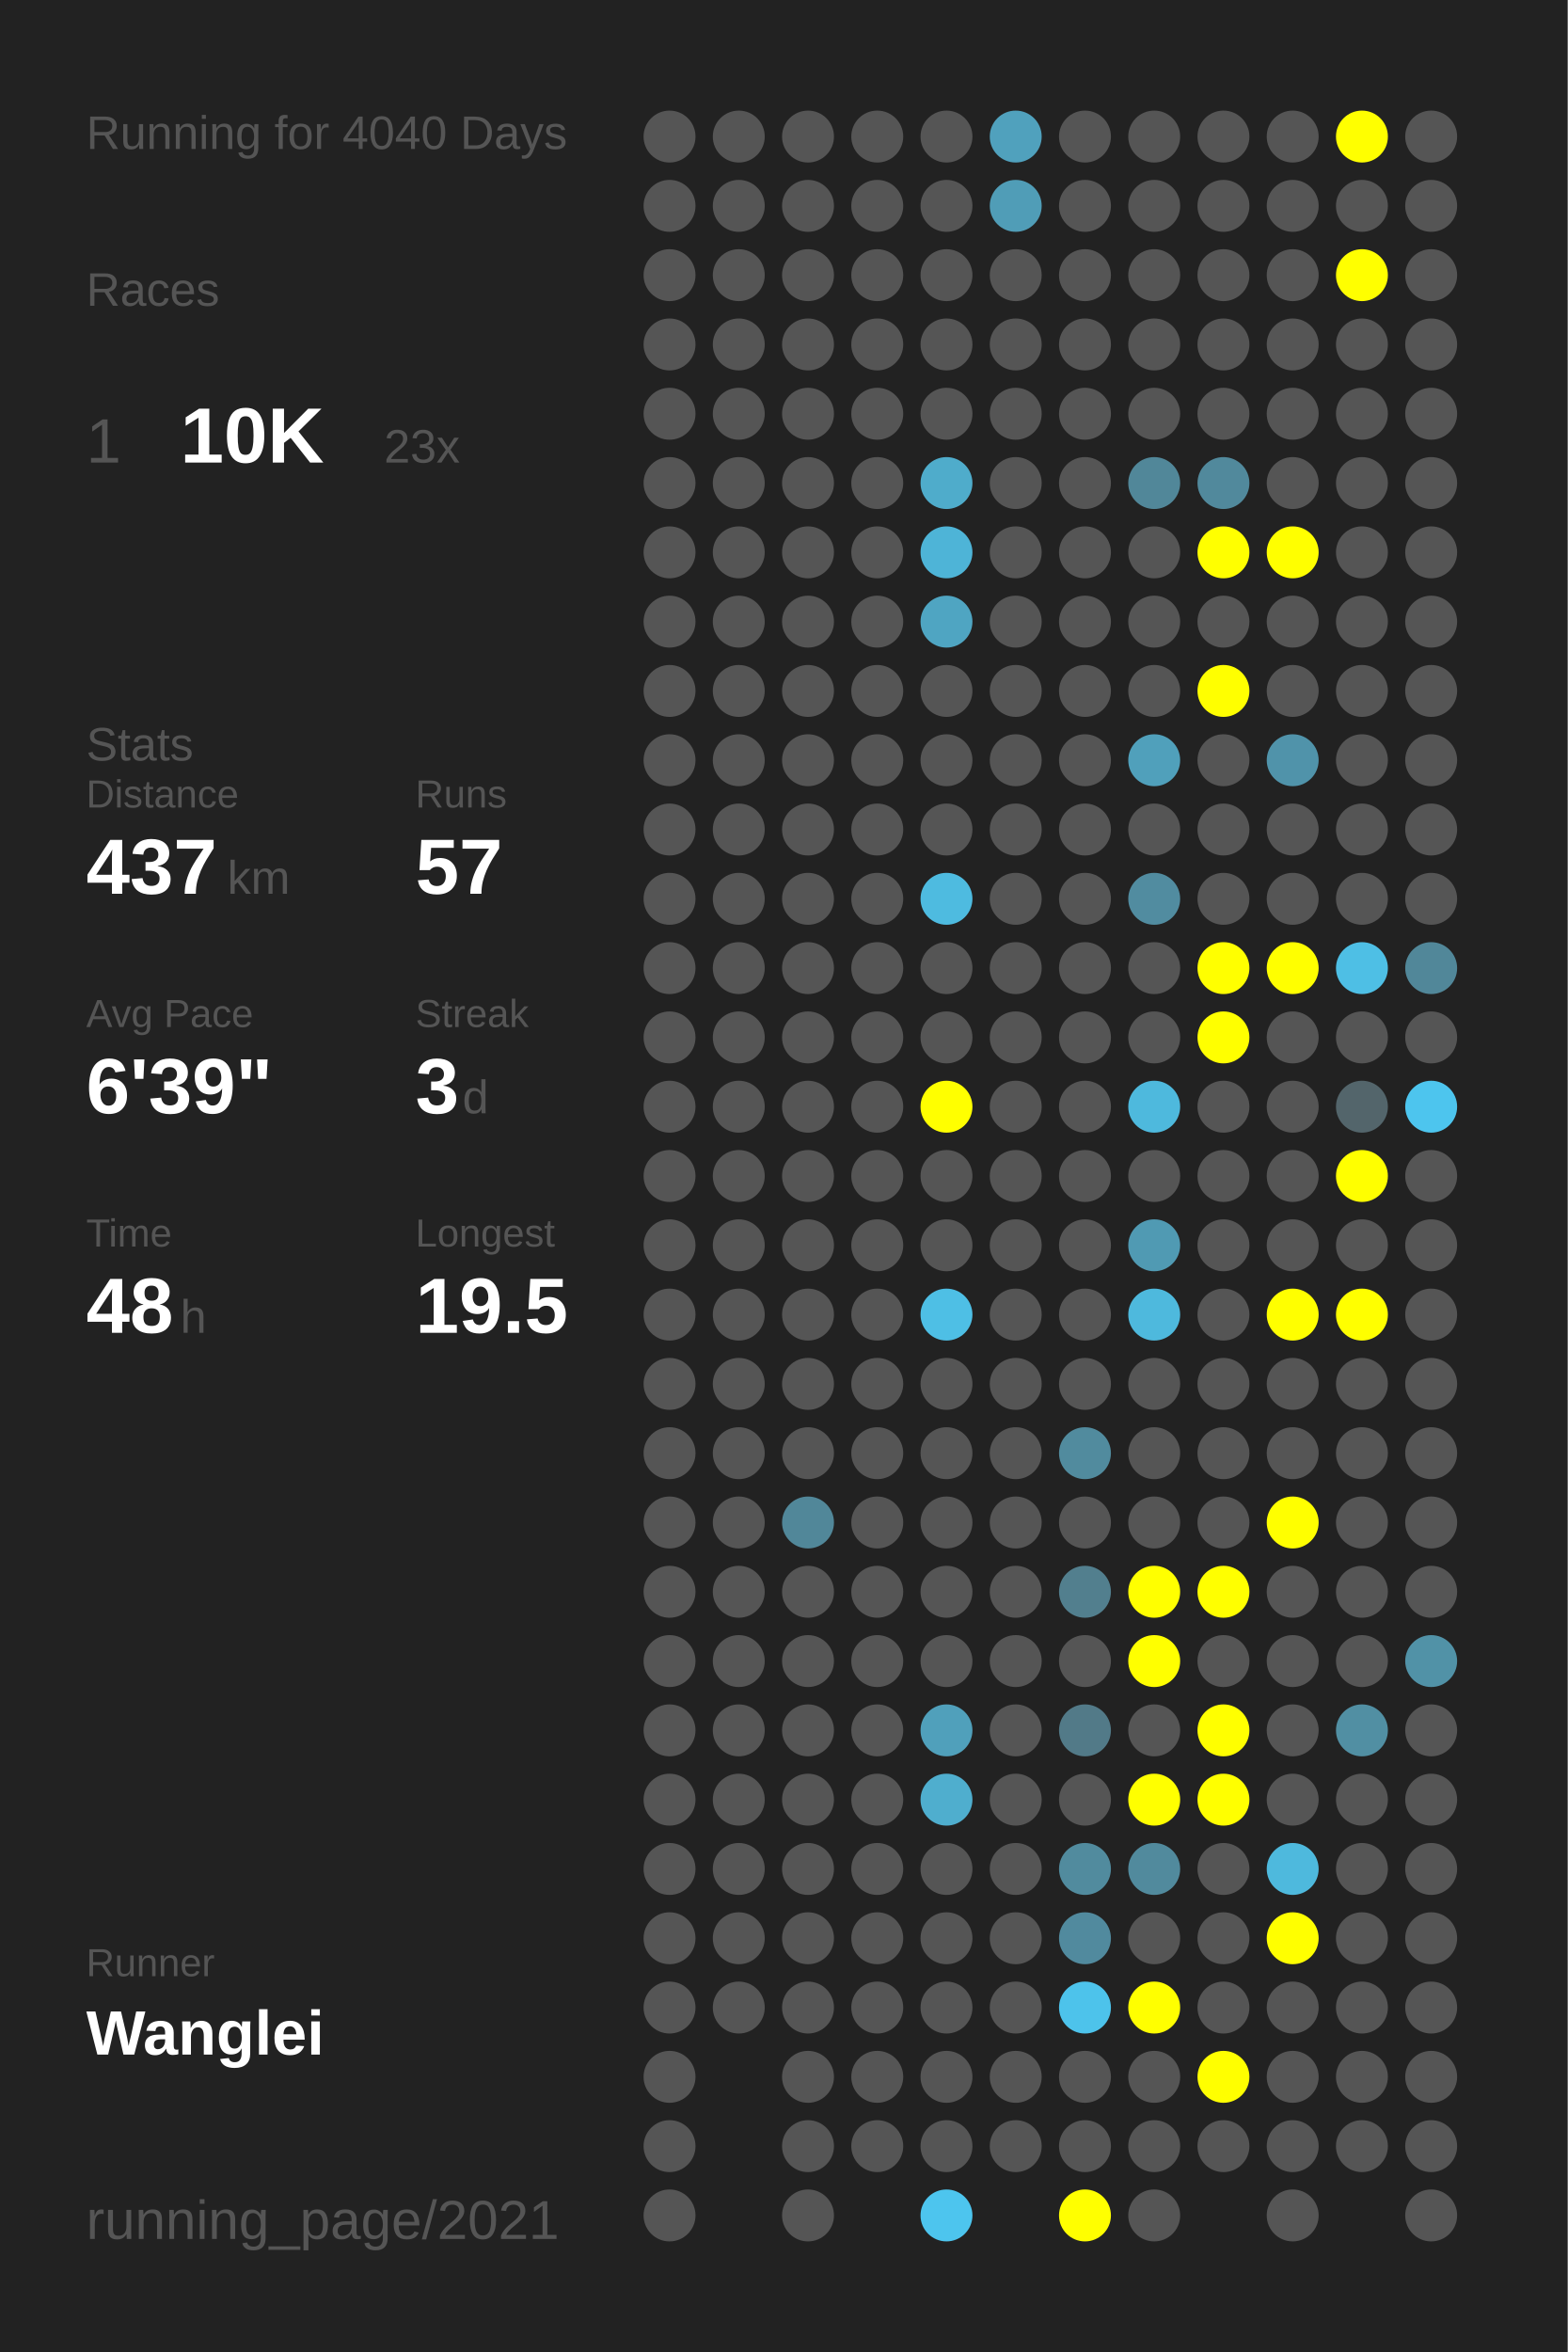
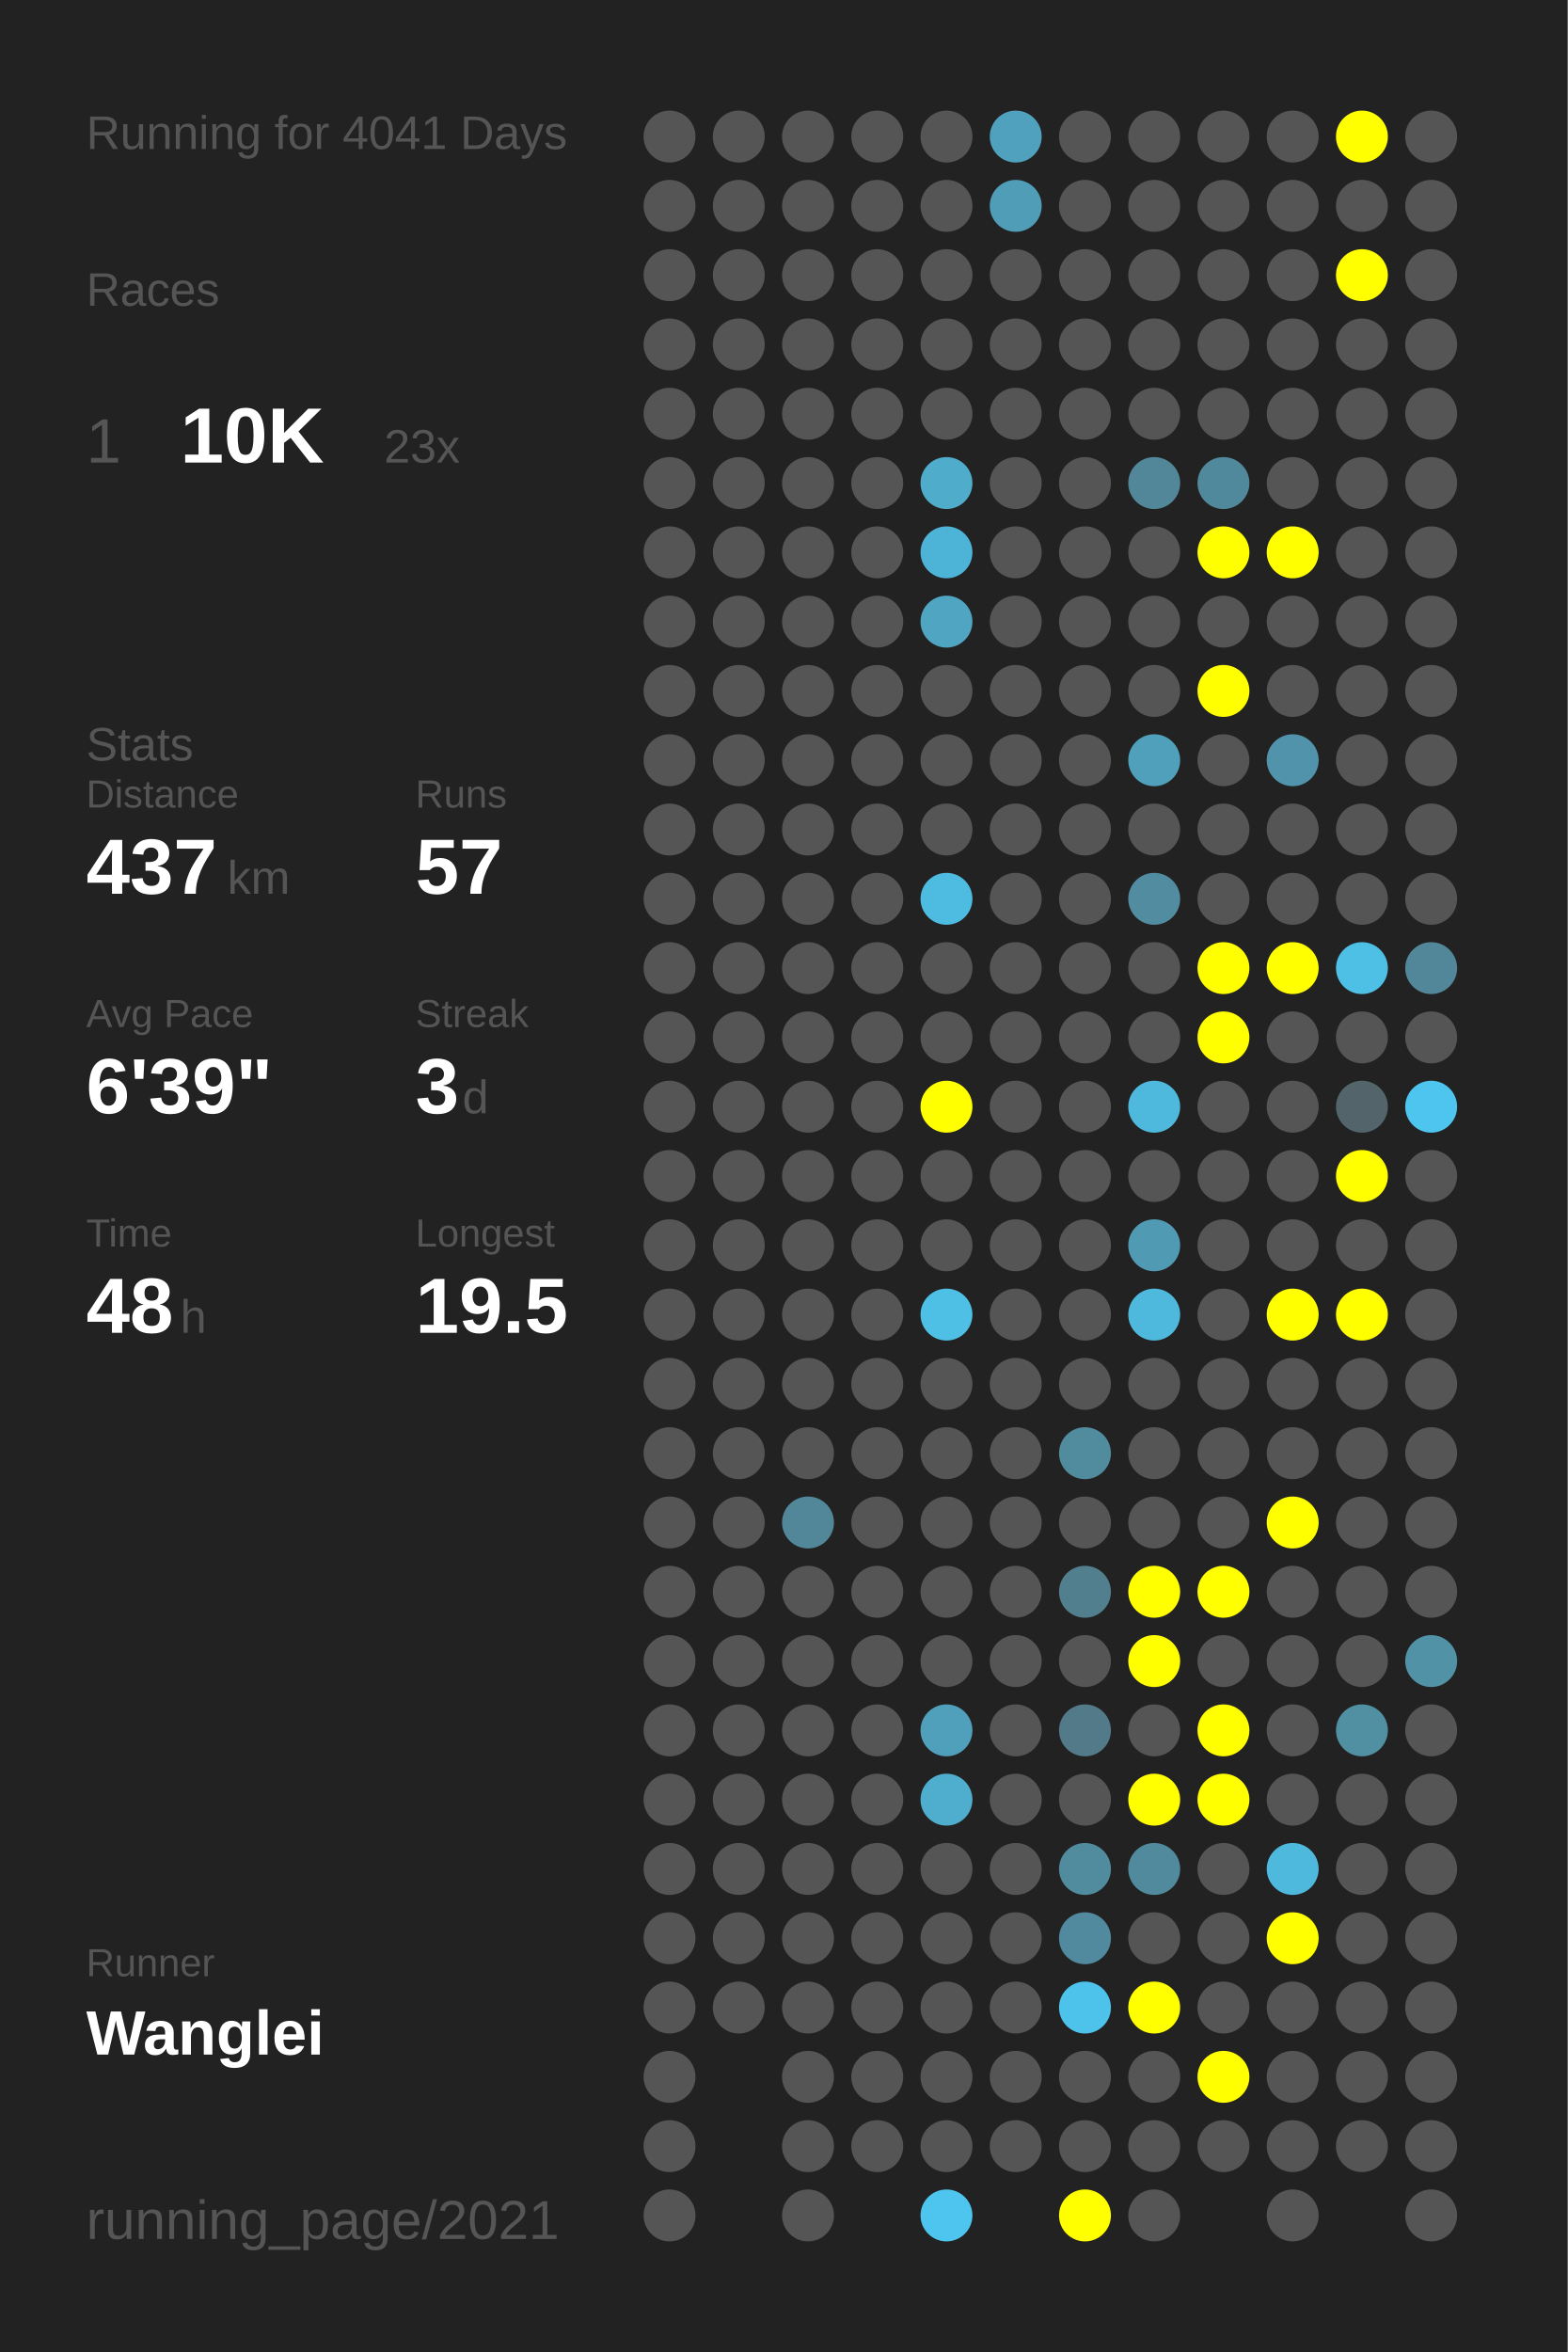
<svg xmlns="http://www.w3.org/2000/svg" baseProfile="full" height="300mm" version="1.1" viewBox="0,0,200,300" width="200mm">
  <defs />
  <rect fill="#222222" height="300" width="200" x="0" y="0" />
-   <text fill="#555555" style="font-size:6px; font-family:Arial;" x="11" y="19">Running for 4040 Days</text>
+   <text fill="#555555" style="font-size:6px; font-family:Arial;" x="11" y="19">Running for 4041 Days</text>
  <text fill="#555555" style="font-size:6px; font-family:Arial;" x="11" y="39">Races</text>
  <text fill="#555555" style="font-size:8px; font-family:Arial;" x="11" y="59">1</text>
  <text fill="#FFFFFF" style="font-size:10px; font-family:Arial; font-weight:bold;" x="23" y="59">10K</text>
  <text fill="#555555" style="font-size:6px; font-family:Arial;" x="49" y="59">23x</text>
  <text fill="#555555" style="font-size:6px; font-family:Arial;" x="11" y="97">Stats</text>
  <text fill="#555555" style="font-size:5px; font-family:Arial;" x="11" y="103">Distance</text>
  <text fill="#FFFFFF" style="font-size:10px; font-family:Arial; font-weight:bold;" x="11" y="114">437</text>
  <text fill="#555555" style="font-size:6px; font-family:Arial;" x="29" y="114">km</text>
  <text fill="#555555" style="font-size:5px; font-family:Arial;" x="53" y="103">Runs</text>
  <text fill="#FFFFFF" style="font-size:10px; font-family:Arial; font-weight:bold;" x="53" y="114">57</text>
  <text fill="#555555" style="font-size:5px; font-family:Arial;" x="11" y="131">Avg Pace</text>
  <text fill="#FFFFFF" style="font-size:10px; font-family:Arial; font-weight:bold;" x="11" y="142">6'39"</text>
  <text fill="#555555" style="font-size:5px; font-family:Arial;" x="53" y="131">Streak</text>
  <text fill="#FFFFFF" style="font-size:10px; font-family:Arial; font-weight:bold;" x="53" y="142">3</text>
  <text fill="#555555" style="font-size:6px; font-family:Arial;" x="59" y="142">d</text>
  <text fill="#555555" style="font-size:5px; font-family:Arial;" x="11" y="159">Time</text>
  <text fill="#FFFFFF" style="font-size:10px; font-family:Arial; font-weight:bold;" x="11" y="170">48</text>
  <text fill="#555555" style="font-size:6px; font-family:Arial;" x="23" y="170">h</text>
  <text fill="#555555" style="font-size:5px; font-family:Arial;" x="53" y="159">Longest</text>
  <text fill="#FFFFFF" style="font-size:10px; font-family:Arial; font-weight:bold;" x="53" y="170">19.5</text>
  <text fill="#555555" style="font-size:5px; font-family:Arial;" x="11" y="252.065">Runner</text>
  <text fill="#FFFFFF" style="font-size:8px; font-family:Arial; font-weight:bold;" x="11" y="262.065">Wanglei</text>
  <text fill="#555555" style="font-size:7px; font-family:Arial;" x="11" y="285.581">running_page/2021</text>
  <circle cx="85.417" cy="17.419" fill="#555555" r="3.312" />
  <circle cx="85.417" cy="26.258" fill="#555555" r="3.312" />
  <circle cx="85.417" cy="35.097" fill="#555555" r="3.312" />
  <circle cx="85.417" cy="43.935" fill="#555555" r="3.312" />
  <circle cx="85.417" cy="52.774" fill="#555555" r="3.312" />
  <circle cx="85.417" cy="61.613" fill="#555555" r="3.312" />
  <circle cx="85.417" cy="70.452" fill="#555555" r="3.312" />
  <circle cx="85.417" cy="79.29" fill="#555555" r="3.312" />
  <circle cx="85.417" cy="88.129" fill="#555555" r="3.312" />
  <circle cx="85.417" cy="96.968" fill="#555555" r="3.312" />
  <circle cx="85.417" cy="105.806" fill="#555555" r="3.312" />
  <circle cx="85.417" cy="114.645" fill="#555555" r="3.312" />
  <circle cx="85.417" cy="123.484" fill="#555555" r="3.312" />
  <circle cx="85.417" cy="132.323" fill="#555555" r="3.312" />
  <circle cx="85.417" cy="141.161" fill="#555555" r="3.312" />
  <circle cx="85.417" cy="150" fill="#555555" r="3.312" />
  <circle cx="85.417" cy="158.839" fill="#555555" r="3.312" />
  <circle cx="85.417" cy="167.677" fill="#555555" r="3.312" />
  <circle cx="85.417" cy="176.516" fill="#555555" r="3.312" />
  <circle cx="85.417" cy="185.355" fill="#555555" r="3.312" />
  <circle cx="85.417" cy="194.194" fill="#555555" r="3.312" />
  <circle cx="85.417" cy="203.032" fill="#555555" r="3.312" />
  <circle cx="85.417" cy="211.871" fill="#555555" r="3.312" />
  <circle cx="85.417" cy="220.71" fill="#555555" r="3.312" />
  <circle cx="85.417" cy="229.548" fill="#555555" r="3.312" />
  <circle cx="85.417" cy="238.387" fill="#555555" r="3.312" />
  <circle cx="85.417" cy="247.226" fill="#555555" r="3.312" />
  <circle cx="85.417" cy="256.065" fill="#555555" r="3.312" />
  <circle cx="85.417" cy="264.903" fill="#555555" r="3.312" />
  <circle cx="85.417" cy="273.742" fill="#555555" r="3.312" />
  <circle cx="85.417" cy="282.581" fill="#555555" r="3.312" />
  <circle cx="94.25" cy="17.419" fill="#555555" r="3.312" />
  <circle cx="94.25" cy="26.258" fill="#555555" r="3.312" />
  <circle cx="94.25" cy="35.097" fill="#555555" r="3.312" />
  <circle cx="94.25" cy="43.935" fill="#555555" r="3.312" />
  <circle cx="94.25" cy="52.774" fill="#555555" r="3.312" />
  <circle cx="94.25" cy="61.613" fill="#555555" r="3.312" />
  <circle cx="94.25" cy="70.452" fill="#555555" r="3.312" />
  <circle cx="94.25" cy="79.29" fill="#555555" r="3.312" />
  <circle cx="94.25" cy="88.129" fill="#555555" r="3.312" />
  <circle cx="94.25" cy="96.968" fill="#555555" r="3.312" />
  <circle cx="94.25" cy="105.806" fill="#555555" r="3.312" />
  <circle cx="94.25" cy="114.645" fill="#555555" r="3.312" />
  <circle cx="94.25" cy="123.484" fill="#555555" r="3.312" />
  <circle cx="94.25" cy="132.323" fill="#555555" r="3.312" />
  <circle cx="94.25" cy="141.161" fill="#555555" r="3.312" />
  <circle cx="94.25" cy="150" fill="#555555" r="3.312" />
  <circle cx="94.25" cy="158.839" fill="#555555" r="3.312" />
  <circle cx="94.25" cy="167.677" fill="#555555" r="3.312" />
  <circle cx="94.25" cy="176.516" fill="#555555" r="3.312" />
  <circle cx="94.25" cy="185.355" fill="#555555" r="3.312" />
  <circle cx="94.25" cy="194.194" fill="#555555" r="3.312" />
  <circle cx="94.25" cy="203.032" fill="#555555" r="3.312" />
  <circle cx="94.25" cy="211.871" fill="#555555" r="3.312" />
  <circle cx="94.25" cy="220.71" fill="#555555" r="3.312" />
  <circle cx="94.25" cy="229.548" fill="#555555" r="3.312" />
  <circle cx="94.25" cy="238.387" fill="#555555" r="3.312" />
  <circle cx="94.25" cy="247.226" fill="#555555" r="3.312" />
  <circle cx="94.25" cy="256.065" fill="#555555" r="3.312" />
  <circle cx="103.083" cy="17.419" fill="#555555" r="3.312" />
  <circle cx="103.083" cy="26.258" fill="#555555" r="3.312" />
  <circle cx="103.083" cy="35.097" fill="#555555" r="3.312" />
  <circle cx="103.083" cy="43.935" fill="#555555" r="3.312" />
  <circle cx="103.083" cy="52.774" fill="#555555" r="3.312" />
  <circle cx="103.083" cy="61.613" fill="#555555" r="3.312" />
  <circle cx="103.083" cy="70.452" fill="#555555" r="3.312" />
  <circle cx="103.083" cy="79.29" fill="#555555" r="3.312" />
  <circle cx="103.083" cy="88.129" fill="#555555" r="3.312" />
  <circle cx="103.083" cy="96.968" fill="#555555" r="3.312" />
  <circle cx="103.083" cy="105.806" fill="#555555" r="3.312" />
  <circle cx="103.083" cy="114.645" fill="#555555" r="3.312" />
  <circle cx="103.083" cy="123.484" fill="#555555" r="3.312" />
  <circle cx="103.083" cy="132.323" fill="#555555" r="3.312" />
  <circle cx="103.083" cy="141.161" fill="#555555" r="3.312" />
  <circle cx="103.083" cy="150" fill="#555555" r="3.312" />
  <circle cx="103.083" cy="158.839" fill="#555555" r="3.312" />
  <circle cx="103.083" cy="167.677" fill="#555555" r="3.312" />
  <circle cx="103.083" cy="176.516" fill="#555555" r="3.312" />
  <circle cx="103.083" cy="185.355" fill="#555555" r="3.312" />
  <circle cx="103.083" cy="194.194" fill="#518799" r="3.312" />
  <circle cx="103.083" cy="203.032" fill="#555555" r="3.312" />
  <circle cx="103.083" cy="211.871" fill="#555555" r="3.312" />
  <circle cx="103.083" cy="220.71" fill="#555555" r="3.312" />
  <circle cx="103.083" cy="229.548" fill="#555555" r="3.312" />
  <circle cx="103.083" cy="238.387" fill="#555555" r="3.312" />
  <circle cx="103.083" cy="247.226" fill="#555555" r="3.312" />
  <circle cx="103.083" cy="256.065" fill="#555555" r="3.312" />
  <circle cx="103.083" cy="264.903" fill="#555555" r="3.312" />
  <circle cx="103.083" cy="273.742" fill="#555555" r="3.312" />
  <circle cx="103.083" cy="282.581" fill="#555555" r="3.312" />
  <circle cx="111.917" cy="17.419" fill="#555555" r="3.312" />
  <circle cx="111.917" cy="26.258" fill="#555555" r="3.312" />
  <circle cx="111.917" cy="35.097" fill="#555555" r="3.312" />
  <circle cx="111.917" cy="43.935" fill="#555555" r="3.312" />
  <circle cx="111.917" cy="52.774" fill="#555555" r="3.312" />
  <circle cx="111.917" cy="61.613" fill="#555555" r="3.312" />
  <circle cx="111.917" cy="70.452" fill="#555555" r="3.312" />
  <circle cx="111.917" cy="79.29" fill="#555555" r="3.312" />
  <circle cx="111.917" cy="88.129" fill="#555555" r="3.312" />
  <circle cx="111.917" cy="96.968" fill="#555555" r="3.312" />
  <circle cx="111.917" cy="105.806" fill="#555555" r="3.312" />
  <circle cx="111.917" cy="114.645" fill="#555555" r="3.312" />
  <circle cx="111.917" cy="123.484" fill="#555555" r="3.312" />
  <circle cx="111.917" cy="132.323" fill="#555555" r="3.312" />
  <circle cx="111.917" cy="141.161" fill="#555555" r="3.312" />
  <circle cx="111.917" cy="150" fill="#555555" r="3.312" />
  <circle cx="111.917" cy="158.839" fill="#555555" r="3.312" />
  <circle cx="111.917" cy="167.677" fill="#555555" r="3.312" />
  <circle cx="111.917" cy="176.516" fill="#555555" r="3.312" />
  <circle cx="111.917" cy="185.355" fill="#555555" r="3.312" />
  <circle cx="111.917" cy="194.194" fill="#555555" r="3.312" />
  <circle cx="111.917" cy="203.032" fill="#555555" r="3.312" />
  <circle cx="111.917" cy="211.871" fill="#555555" r="3.312" />
  <circle cx="111.917" cy="220.71" fill="#555555" r="3.312" />
  <circle cx="111.917" cy="229.548" fill="#555555" r="3.312" />
  <circle cx="111.917" cy="238.387" fill="#555555" r="3.312" />
  <circle cx="111.917" cy="247.226" fill="#555555" r="3.312" />
  <circle cx="111.917" cy="256.065" fill="#555555" r="3.312" />
  <circle cx="111.917" cy="264.903" fill="#555555" r="3.312" />
  <circle cx="111.917" cy="273.742" fill="#555555" r="3.312" />
  <circle cx="120.75" cy="17.419" fill="#555555" r="3.312" />
  <circle cx="120.75" cy="26.258" fill="#555555" r="3.312" />
  <circle cx="120.75" cy="35.097" fill="#555555" r="3.312" />
  <circle cx="120.75" cy="43.935" fill="#555555" r="3.312" />
  <circle cx="120.75" cy="52.774" fill="#555555" r="3.312" />
  <circle cx="120.75" cy="61.613" fill="#4faccb" r="3.312" />
  <circle cx="120.75" cy="70.452" fill="#4eb4d7" r="3.312" />
  <circle cx="120.75" cy="79.29" fill="#4fa5c2" r="3.312" />
  <circle cx="120.75" cy="88.129" fill="#555555" r="3.312" />
  <circle cx="120.75" cy="96.968" fill="#555555" r="3.312" />
  <circle cx="120.75" cy="105.806" fill="#555555" r="3.312" />
  <circle cx="120.75" cy="114.645" fill="#4ebbe0" r="3.312" />
  <circle cx="120.75" cy="123.484" fill="#555555" r="3.312" />
  <circle cx="120.75" cy="132.323" fill="#555555" r="3.312" />
  <circle cx="120.75" cy="141.161" fill="#FFFF00" r="3.312" />
  <circle cx="120.75" cy="150" fill="#555555" r="3.312" />
  <circle cx="120.75" cy="158.839" fill="#555555" r="3.312" />
  <circle cx="120.75" cy="167.677" fill="#4ebfe5" r="3.312" />
  <circle cx="120.75" cy="176.516" fill="#555555" r="3.312" />
  <circle cx="120.75" cy="185.355" fill="#555555" r="3.312" />
  <circle cx="120.75" cy="194.194" fill="#555555" r="3.312" />
  <circle cx="120.75" cy="203.032" fill="#555555" r="3.312" />
  <circle cx="120.75" cy="211.871" fill="#555555" r="3.312" />
  <circle cx="120.75" cy="220.71" fill="#50a0bb" r="3.312" />
  <circle cx="120.75" cy="229.548" fill="#4faece" r="3.312" />
  <circle cx="120.75" cy="238.387" fill="#555555" r="3.312" />
  <circle cx="120.75" cy="247.226" fill="#555555" r="3.312" />
  <circle cx="120.75" cy="256.065" fill="#555555" r="3.312" />
  <circle cx="120.75" cy="264.903" fill="#555555" r="3.312" />
  <circle cx="120.75" cy="273.742" fill="#555555" r="3.312" />
  <circle cx="120.75" cy="282.581" fill="#4dc5ee" r="3.312" />
  <circle cx="129.583" cy="17.419" fill="#50a1bd" r="3.312" />
  <circle cx="129.583" cy="26.258" fill="#509db7" r="3.312" />
  <circle cx="129.583" cy="35.097" fill="#555555" r="3.312" />
  <circle cx="129.583" cy="43.935" fill="#555555" r="3.312" />
  <circle cx="129.583" cy="52.774" fill="#555555" r="3.312" />
  <circle cx="129.583" cy="61.613" fill="#555555" r="3.312" />
  <circle cx="129.583" cy="70.452" fill="#555555" r="3.312" />
  <circle cx="129.583" cy="79.29" fill="#555555" r="3.312" />
  <circle cx="129.583" cy="88.129" fill="#555555" r="3.312" />
  <circle cx="129.583" cy="96.968" fill="#555555" r="3.312" />
  <circle cx="129.583" cy="105.806" fill="#555555" r="3.312" />
  <circle cx="129.583" cy="114.645" fill="#555555" r="3.312" />
  <circle cx="129.583" cy="123.484" fill="#555555" r="3.312" />
  <circle cx="129.583" cy="132.323" fill="#555555" r="3.312" />
  <circle cx="129.583" cy="141.161" fill="#555555" r="3.312" />
  <circle cx="129.583" cy="150" fill="#555555" r="3.312" />
  <circle cx="129.583" cy="158.839" fill="#555555" r="3.312" />
  <circle cx="129.583" cy="167.677" fill="#555555" r="3.312" />
  <circle cx="129.583" cy="176.516" fill="#555555" r="3.312" />
  <circle cx="129.583" cy="185.355" fill="#555555" r="3.312" />
  <circle cx="129.583" cy="194.194" fill="#555555" r="3.312" />
  <circle cx="129.583" cy="203.032" fill="#555555" r="3.312" />
  <circle cx="129.583" cy="211.871" fill="#555555" r="3.312" />
  <circle cx="129.583" cy="220.71" fill="#555555" r="3.312" />
  <circle cx="129.583" cy="229.548" fill="#555555" r="3.312" />
  <circle cx="129.583" cy="238.387" fill="#555555" r="3.312" />
  <circle cx="129.583" cy="247.226" fill="#555555" r="3.312" />
  <circle cx="129.583" cy="256.065" fill="#555555" r="3.312" />
  <circle cx="129.583" cy="264.903" fill="#555555" r="3.312" />
  <circle cx="129.583" cy="273.742" fill="#555555" r="3.312" />
  <circle cx="138.417" cy="17.419" fill="#555555" r="3.312" />
  <circle cx="138.417" cy="26.258" fill="#555555" r="3.312" />
  <circle cx="138.417" cy="35.097" fill="#555555" r="3.312" />
  <circle cx="138.417" cy="43.935" fill="#555555" r="3.312" />
  <circle cx="138.417" cy="52.774" fill="#555555" r="3.312" />
  <circle cx="138.417" cy="61.613" fill="#555555" r="3.312" />
  <circle cx="138.417" cy="70.452" fill="#555555" r="3.312" />
  <circle cx="138.417" cy="79.29" fill="#555555" r="3.312" />
  <circle cx="138.417" cy="88.129" fill="#555555" r="3.312" />
  <circle cx="138.417" cy="96.968" fill="#555555" r="3.312" />
  <circle cx="138.417" cy="105.806" fill="#555555" r="3.312" />
  <circle cx="138.417" cy="114.645" fill="#555555" r="3.312" />
  <circle cx="138.417" cy="123.484" fill="#555555" r="3.312" />
  <circle cx="138.417" cy="132.323" fill="#555555" r="3.312" />
  <circle cx="138.417" cy="141.161" fill="#555555" r="3.312" />
  <circle cx="138.417" cy="150" fill="#555555" r="3.312" />
  <circle cx="138.417" cy="158.839" fill="#555555" r="3.312" />
  <circle cx="138.417" cy="167.677" fill="#555555" r="3.312" />
  <circle cx="138.417" cy="176.516" fill="#555555" r="3.312" />
  <circle cx="138.417" cy="185.355" fill="#518b9e" r="3.312" />
  <circle cx="138.417" cy="194.194" fill="#555555" r="3.312" />
  <circle cx="138.417" cy="203.032" fill="#527f8e" r="3.312" />
  <circle cx="138.417" cy="211.871" fill="#555555" r="3.312" />
  <circle cx="138.417" cy="220.71" fill="#527a88" r="3.312" />
  <circle cx="138.417" cy="229.548" fill="#555555" r="3.312" />
  <circle cx="138.417" cy="238.387" fill="#518b9e" r="3.312" />
  <circle cx="138.417" cy="247.226" fill="#518a9e" r="3.312" />
  <circle cx="138.417" cy="256.065" fill="#4dc3eb" r="3.312" />
  <circle cx="138.417" cy="264.903" fill="#555555" r="3.312" />
  <circle cx="138.417" cy="273.742" fill="#555555" r="3.312" />
  <circle cx="138.417" cy="282.581" fill="#FFFF00" r="3.312" />
  <circle cx="147.25" cy="17.419" fill="#555555" r="3.312" />
  <circle cx="147.25" cy="26.258" fill="#555555" r="3.312" />
  <circle cx="147.25" cy="35.097" fill="#555555" r="3.312" />
  <circle cx="147.25" cy="43.935" fill="#555555" r="3.312" />
  <circle cx="147.25" cy="52.774" fill="#555555" r="3.312" />
  <circle cx="147.25" cy="61.613" fill="#518799" r="3.312" />
  <circle cx="147.25" cy="70.452" fill="#555555" r="3.312" />
  <circle cx="147.25" cy="79.29" fill="#555555" r="3.312" />
  <circle cx="147.25" cy="88.129" fill="#555555" r="3.312" />
  <circle cx="147.25" cy="96.968" fill="#50a0bb" r="3.312" />
  <circle cx="147.25" cy="105.806" fill="#555555" r="3.312" />
  <circle cx="147.25" cy="114.645" fill="#518ca0" r="3.312" />
  <circle cx="147.25" cy="123.484" fill="#555555" r="3.312" />
  <circle cx="147.25" cy="132.323" fill="#555555" r="3.312" />
  <circle cx="147.25" cy="141.161" fill="#4eb9dd" r="3.312" />
  <circle cx="147.25" cy="150" fill="#555555" r="3.312" />
  <circle cx="147.25" cy="158.839" fill="#509ab3" r="3.312" />
  <circle cx="147.25" cy="167.677" fill="#4eb9dd" r="3.312" />
  <circle cx="147.25" cy="176.516" fill="#555555" r="3.312" />
  <circle cx="147.25" cy="185.355" fill="#555555" r="3.312" />
  <circle cx="147.25" cy="194.194" fill="#555555" r="3.312" />
  <circle cx="147.25" cy="203.032" fill="#FFFF00" r="3.312" />
  <circle cx="147.25" cy="211.871" fill="#FFFF00" r="3.312" />
  <circle cx="147.25" cy="220.71" fill="#555555" r="3.312" />
  <circle cx="147.25" cy="229.548" fill="#FFFF00" r="3.312" />
  <circle cx="147.25" cy="238.387" fill="#518a9d" r="3.312" />
  <circle cx="147.25" cy="247.226" fill="#555555" r="3.312" />
  <circle cx="147.25" cy="256.065" fill="#FFFF00" r="3.312" />
  <circle cx="147.25" cy="264.903" fill="#555555" r="3.312" />
  <circle cx="147.25" cy="273.742" fill="#555555" r="3.312" />
  <circle cx="147.25" cy="282.581" fill="#555555" r="3.312" />
  <circle cx="156.083" cy="17.419" fill="#555555" r="3.312" />
  <circle cx="156.083" cy="26.258" fill="#555555" r="3.312" />
  <circle cx="156.083" cy="35.097" fill="#555555" r="3.312" />
  <circle cx="156.083" cy="43.935" fill="#555555" r="3.312" />
  <circle cx="156.083" cy="52.774" fill="#555555" r="3.312" />
  <circle cx="156.083" cy="61.613" fill="#51899c" r="3.312" />
  <circle cx="156.083" cy="70.452" fill="#FFFF00" r="3.312" />
  <circle cx="156.083" cy="79.29" fill="#555555" r="3.312" />
  <circle cx="156.083" cy="88.129" fill="#FFFF00" r="3.312" />
  <circle cx="156.083" cy="96.968" fill="#555555" r="3.312" />
  <circle cx="156.083" cy="105.806" fill="#555555" r="3.312" />
  <circle cx="156.083" cy="114.645" fill="#555555" r="3.312" />
  <circle cx="156.083" cy="123.484" fill="#FFFF00" r="3.312" />
  <circle cx="156.083" cy="132.323" fill="#FFFF00" r="3.312" />
  <circle cx="156.083" cy="141.161" fill="#555555" r="3.312" />
  <circle cx="156.083" cy="150" fill="#555555" r="3.312" />
  <circle cx="156.083" cy="158.839" fill="#555555" r="3.312" />
  <circle cx="156.083" cy="167.677" fill="#555555" r="3.312" />
  <circle cx="156.083" cy="176.516" fill="#555555" r="3.312" />
  <circle cx="156.083" cy="185.355" fill="#555555" r="3.312" />
  <circle cx="156.083" cy="194.194" fill="#555555" r="3.312" />
  <circle cx="156.083" cy="203.032" fill="#FFFF00" r="3.312" />
  <circle cx="156.083" cy="211.871" fill="#555555" r="3.312" />
  <circle cx="156.083" cy="220.71" fill="#FFFF00" r="3.312" />
  <circle cx="156.083" cy="229.548" fill="#FFFF00" r="3.312" />
  <circle cx="156.083" cy="238.387" fill="#555555" r="3.312" />
  <circle cx="156.083" cy="247.226" fill="#555555" r="3.312" />
  <circle cx="156.083" cy="256.065" fill="#555555" r="3.312" />
  <circle cx="156.083" cy="264.903" fill="#FFFF00" r="3.312" />
  <circle cx="156.083" cy="273.742" fill="#555555" r="3.312" />
  <circle cx="164.917" cy="17.419" fill="#555555" r="3.312" />
  <circle cx="164.917" cy="26.258" fill="#555555" r="3.312" />
  <circle cx="164.917" cy="35.097" fill="#555555" r="3.312" />
  <circle cx="164.917" cy="43.935" fill="#555555" r="3.312" />
  <circle cx="164.917" cy="52.774" fill="#555555" r="3.312" />
  <circle cx="164.917" cy="61.613" fill="#555555" r="3.312" />
  <circle cx="164.917" cy="70.452" fill="#FFFF00" r="3.312" />
  <circle cx="164.917" cy="79.29" fill="#555555" r="3.312" />
  <circle cx="164.917" cy="88.129" fill="#555555" r="3.312" />
  <circle cx="164.917" cy="96.968" fill="#5093aa" r="3.312" />
  <circle cx="164.917" cy="105.806" fill="#555555" r="3.312" />
  <circle cx="164.917" cy="114.645" fill="#555555" r="3.312" />
  <circle cx="164.917" cy="123.484" fill="#FFFF00" r="3.312" />
  <circle cx="164.917" cy="132.323" fill="#555555" r="3.312" />
  <circle cx="164.917" cy="141.161" fill="#555555" r="3.312" />
  <circle cx="164.917" cy="150" fill="#555555" r="3.312" />
  <circle cx="164.917" cy="158.839" fill="#555555" r="3.312" />
  <circle cx="164.917" cy="167.677" fill="#FFFF00" r="3.312" />
  <circle cx="164.917" cy="176.516" fill="#555555" r="3.312" />
  <circle cx="164.917" cy="185.355" fill="#555555" r="3.312" />
  <circle cx="164.917" cy="194.194" fill="#FFFF00" r="3.312" />
  <circle cx="164.917" cy="203.032" fill="#555555" r="3.312" />
  <circle cx="164.917" cy="211.871" fill="#555555" r="3.312" />
  <circle cx="164.917" cy="220.71" fill="#555555" r="3.312" />
  <circle cx="164.917" cy="229.548" fill="#555555" r="3.312" />
  <circle cx="164.917" cy="238.387" fill="#4eb9dd" r="3.312" />
  <circle cx="164.917" cy="247.226" fill="#FFFF00" r="3.312" />
  <circle cx="164.917" cy="256.065" fill="#555555" r="3.312" />
  <circle cx="164.917" cy="264.903" fill="#555555" r="3.312" />
  <circle cx="164.917" cy="273.742" fill="#555555" r="3.312" />
  <circle cx="164.917" cy="282.581" fill="#555555" r="3.312" />
  <circle cx="173.75" cy="17.419" fill="#FFFF00" r="3.312" />
  <circle cx="173.75" cy="26.258" fill="#555555" r="3.312" />
  <circle cx="173.75" cy="35.097" fill="#FFFF00" r="3.312" />
  <circle cx="173.75" cy="43.935" fill="#555555" r="3.312" />
  <circle cx="173.75" cy="52.774" fill="#555555" r="3.312" />
  <circle cx="173.75" cy="61.613" fill="#555555" r="3.312" />
  <circle cx="173.75" cy="70.452" fill="#555555" r="3.312" />
  <circle cx="173.75" cy="79.29" fill="#555555" r="3.312" />
  <circle cx="173.75" cy="88.129" fill="#555555" r="3.312" />
  <circle cx="173.75" cy="96.968" fill="#555555" r="3.312" />
  <circle cx="173.75" cy="105.806" fill="#555555" r="3.312" />
  <circle cx="173.75" cy="114.645" fill="#555555" r="3.312" />
  <circle cx="173.75" cy="123.484" fill="#4ebfe5" r="3.312" />
  <circle cx="173.75" cy="132.323" fill="#555555" r="3.312" />
  <circle cx="173.75" cy="141.161" fill="#53656b" r="3.312" />
  <circle cx="173.75" cy="150" fill="#FFFF00" r="3.312" />
  <circle cx="173.75" cy="158.839" fill="#555555" r="3.312" />
  <circle cx="173.75" cy="167.677" fill="#FFFF00" r="3.312" />
  <circle cx="173.75" cy="176.516" fill="#555555" r="3.312" />
  <circle cx="173.75" cy="185.355" fill="#555555" r="3.312" />
  <circle cx="173.75" cy="194.194" fill="#555555" r="3.312" />
  <circle cx="173.75" cy="203.032" fill="#555555" r="3.312" />
  <circle cx="173.75" cy="211.871" fill="#555555" r="3.312" />
  <circle cx="173.75" cy="220.71" fill="#518fa3" r="3.312" />
  <circle cx="173.75" cy="229.548" fill="#555555" r="3.312" />
  <circle cx="173.75" cy="238.387" fill="#555555" r="3.312" />
  <circle cx="173.75" cy="247.226" fill="#555555" r="3.312" />
  <circle cx="173.75" cy="256.065" fill="#555555" r="3.312" />
  <circle cx="173.75" cy="264.903" fill="#555555" r="3.312" />
  <circle cx="173.75" cy="273.742" fill="#555555" r="3.312" />
  <circle cx="182.583" cy="17.419" fill="#555555" r="3.312" />
  <circle cx="182.583" cy="26.258" fill="#555555" r="3.312" />
  <circle cx="182.583" cy="35.097" fill="#555555" r="3.312" />
  <circle cx="182.583" cy="43.935" fill="#555555" r="3.312" />
  <circle cx="182.583" cy="52.774" fill="#555555" r="3.312" />
  <circle cx="182.583" cy="61.613" fill="#555555" r="3.312" />
  <circle cx="182.583" cy="70.452" fill="#555555" r="3.312" />
  <circle cx="182.583" cy="79.29" fill="#555555" r="3.312" />
  <circle cx="182.583" cy="88.129" fill="#555555" r="3.312" />
  <circle cx="182.583" cy="96.968" fill="#555555" r="3.312" />
  <circle cx="182.583" cy="105.806" fill="#555555" r="3.312" />
  <circle cx="182.583" cy="114.645" fill="#555555" r="3.312" />
  <circle cx="182.583" cy="123.484" fill="#518799" r="3.312" />
  <circle cx="182.583" cy="132.323" fill="#555555" r="3.312" />
  <circle cx="182.583" cy="141.161" fill="#4dc5ee" r="3.312" />
  <circle cx="182.583" cy="150" fill="#555555" r="3.312" />
  <circle cx="182.583" cy="158.839" fill="#555555" r="3.312" />
  <circle cx="182.583" cy="167.677" fill="#555555" r="3.312" />
  <circle cx="182.583" cy="176.516" fill="#555555" r="3.312" />
  <circle cx="182.583" cy="185.355" fill="#555555" r="3.312" />
  <circle cx="182.583" cy="194.194" fill="#555555" r="3.312" />
  <circle cx="182.583" cy="203.032" fill="#555555" r="3.312" />
  <circle cx="182.583" cy="211.871" fill="#5192a7" r="3.312" />
  <circle cx="182.583" cy="220.71" fill="#555555" r="3.312" />
  <circle cx="182.583" cy="229.548" fill="#555555" r="3.312" />
  <circle cx="182.583" cy="238.387" fill="#555555" r="3.312" />
  <circle cx="182.583" cy="247.226" fill="#555555" r="3.312" />
  <circle cx="182.583" cy="256.065" fill="#555555" r="3.312" />
  <circle cx="182.583" cy="264.903" fill="#555555" r="3.312" />
  <circle cx="182.583" cy="273.742" fill="#555555" r="3.312" />
  <circle cx="182.583" cy="282.581" fill="#555555" r="3.312" />
</svg>
